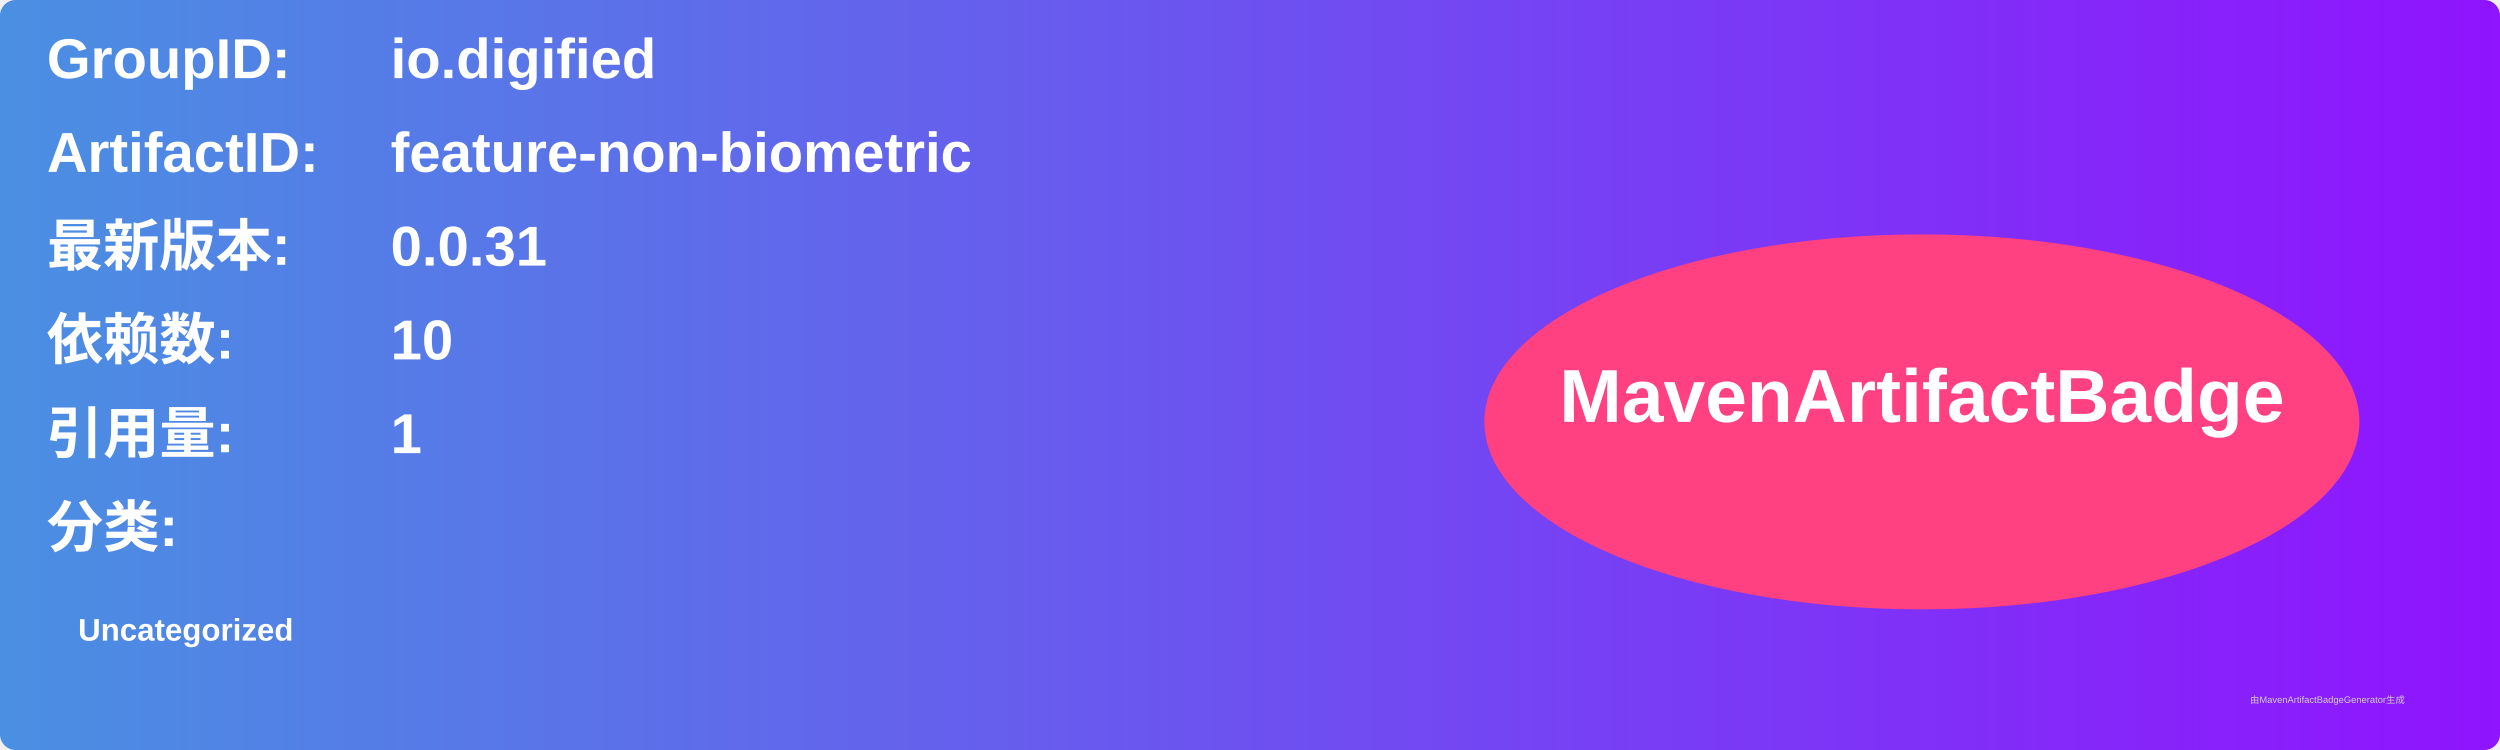
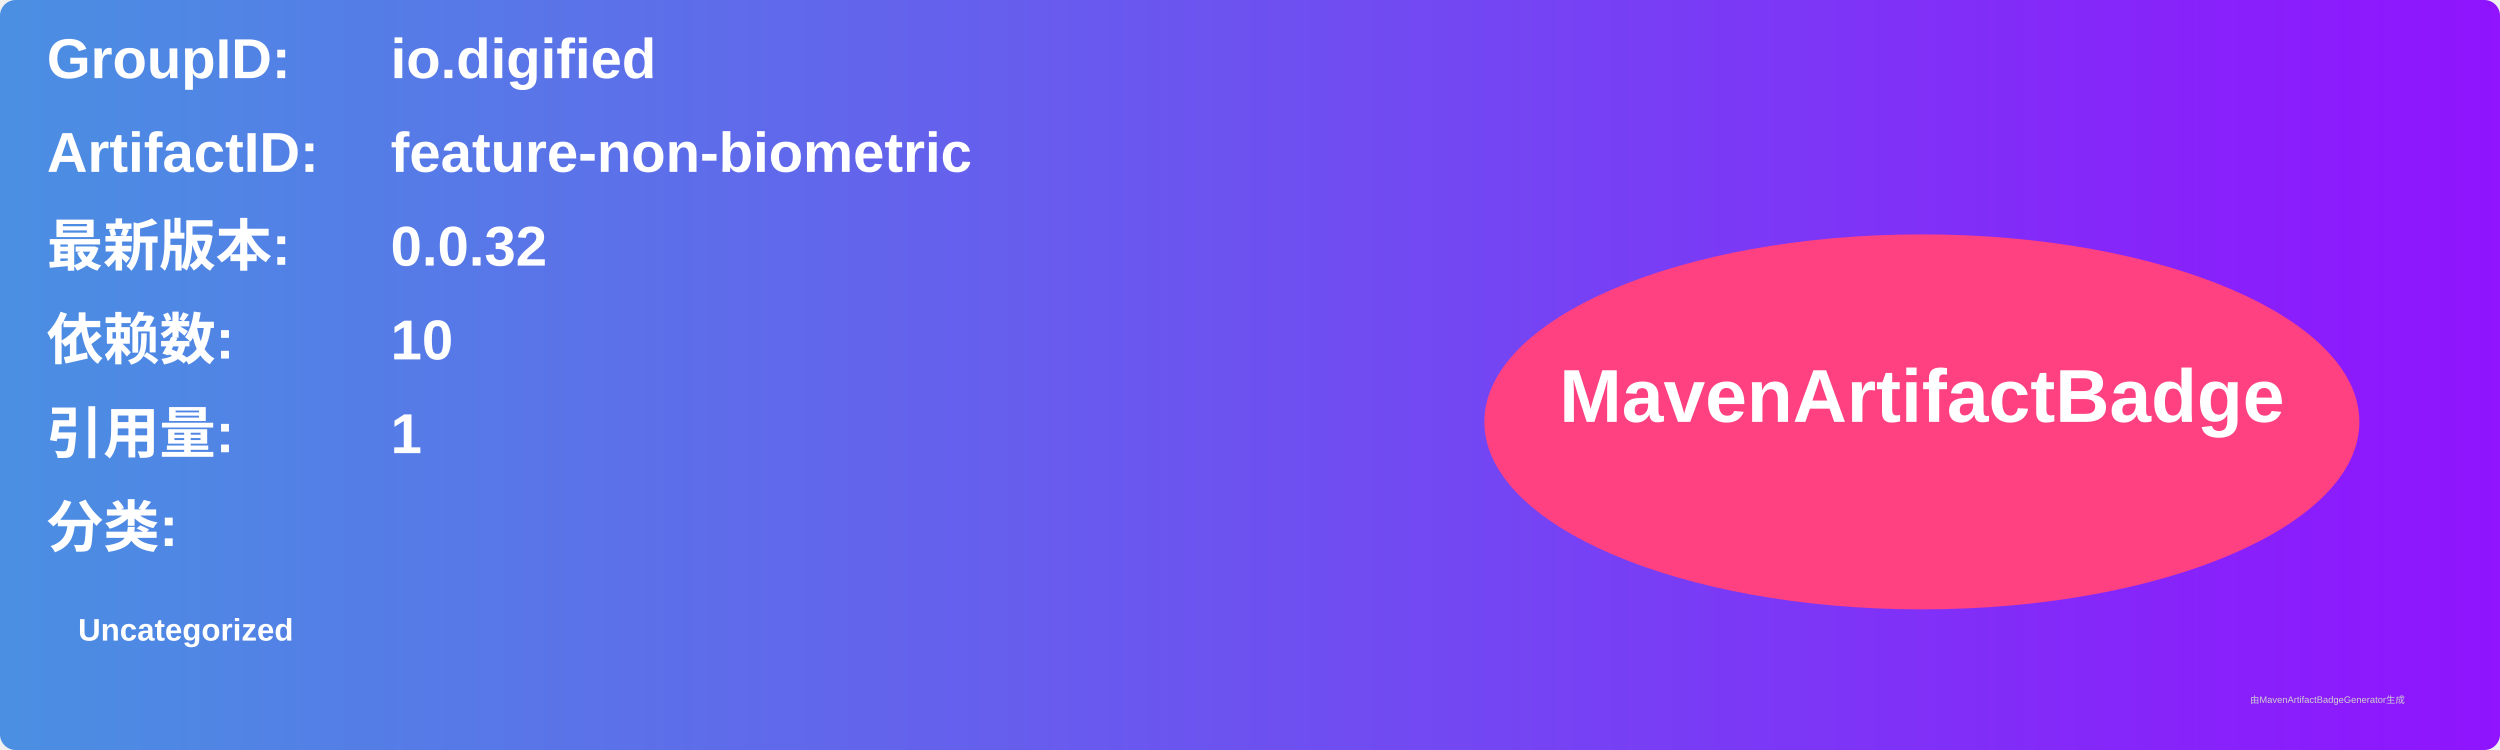
<svg xmlns="http://www.w3.org/2000/svg" width="800" height="240" viewBox="0 0 800 240">
  <linearGradient id="grad" x1="0%" y1="0%" x2="100%" y2="0%">
    <stop offset="0%" stop-color="#4a90e2" />
    <stop offset="100%" stop-color="#9013fe" />
  </linearGradient>
  <rect width="100%" height="100%" rx="5" ry="5" fill="url(#grad)" />
  <g transform="translate(15, 15)">
    <text x="0" y="10" font-family="Arial" font-size="18" fill="white" font-weight="bold" width="260">GroupID:</text>
    <text x="110" y="10" font-family="Arial" font-size="18" fill="white" font-weight="bold" width="460">io.digified</text>
    <text x="0" y="40" font-family="Arial" font-size="18" fill="white" font-weight="bold" width="260">ArtifactID:</text>
    <text x="110" y="40" font-family="Arial" font-size="18" fill="white" font-weight="bold" width="460">feature-non-biometric</text>
    <text x="0" y="70" font-family="Arial" font-size="18" fill="white" font-weight="bold">最新版本:</text>
    <text x="110" y="70" font-family="Arial" font-size="18" fill="white" font-weight="bold">
-       <tspan font-weight="bold">0.0.31</tspan>
+       <tspan font-weight="bold">0.0.32</tspan>
    </text>
    <text x="0" y="100" font-family="Arial" font-size="18" fill="white" font-weight="bold">依赖数: </text>
    <text x="110" y="100" font-family="Arial" font-size="18" fill="white">
      <tspan font-weight="bold">10</tspan>
    </text>
    <text x="0" y="130" font-family="Arial" font-size="18" fill="white" font-weight="bold">引用量: </text>
    <text x="110" y="130" font-family="Arial" font-size="18" fill="white">
      <tspan font-weight="bold">1</tspan>
    </text>
    <text x="0" y="160" font-family="Arial" font-size="18" fill="white" font-weight="bold">分类:</text>
    <text x="10" y="190" font-family="Arial" font-size="10" fill="white">
      <tspan font-weight="bold">Uncategorized</tspan>
    </text>
    <ellipse cx="600" cy="120" rx="140" ry="60" fill="#ff4081" />
    <text x="600" y="120" text-anchor="middle" font-family="Arial" font-size="24" fill="white" font-weight="bold">MavenArtifactBadge</text>
  </g>
  <text x="720" y="225" font-family="Arial" font-size="3" fill="#d0d0d0">由MavenArtifactBadgeGenerator生成</text>
</svg>
